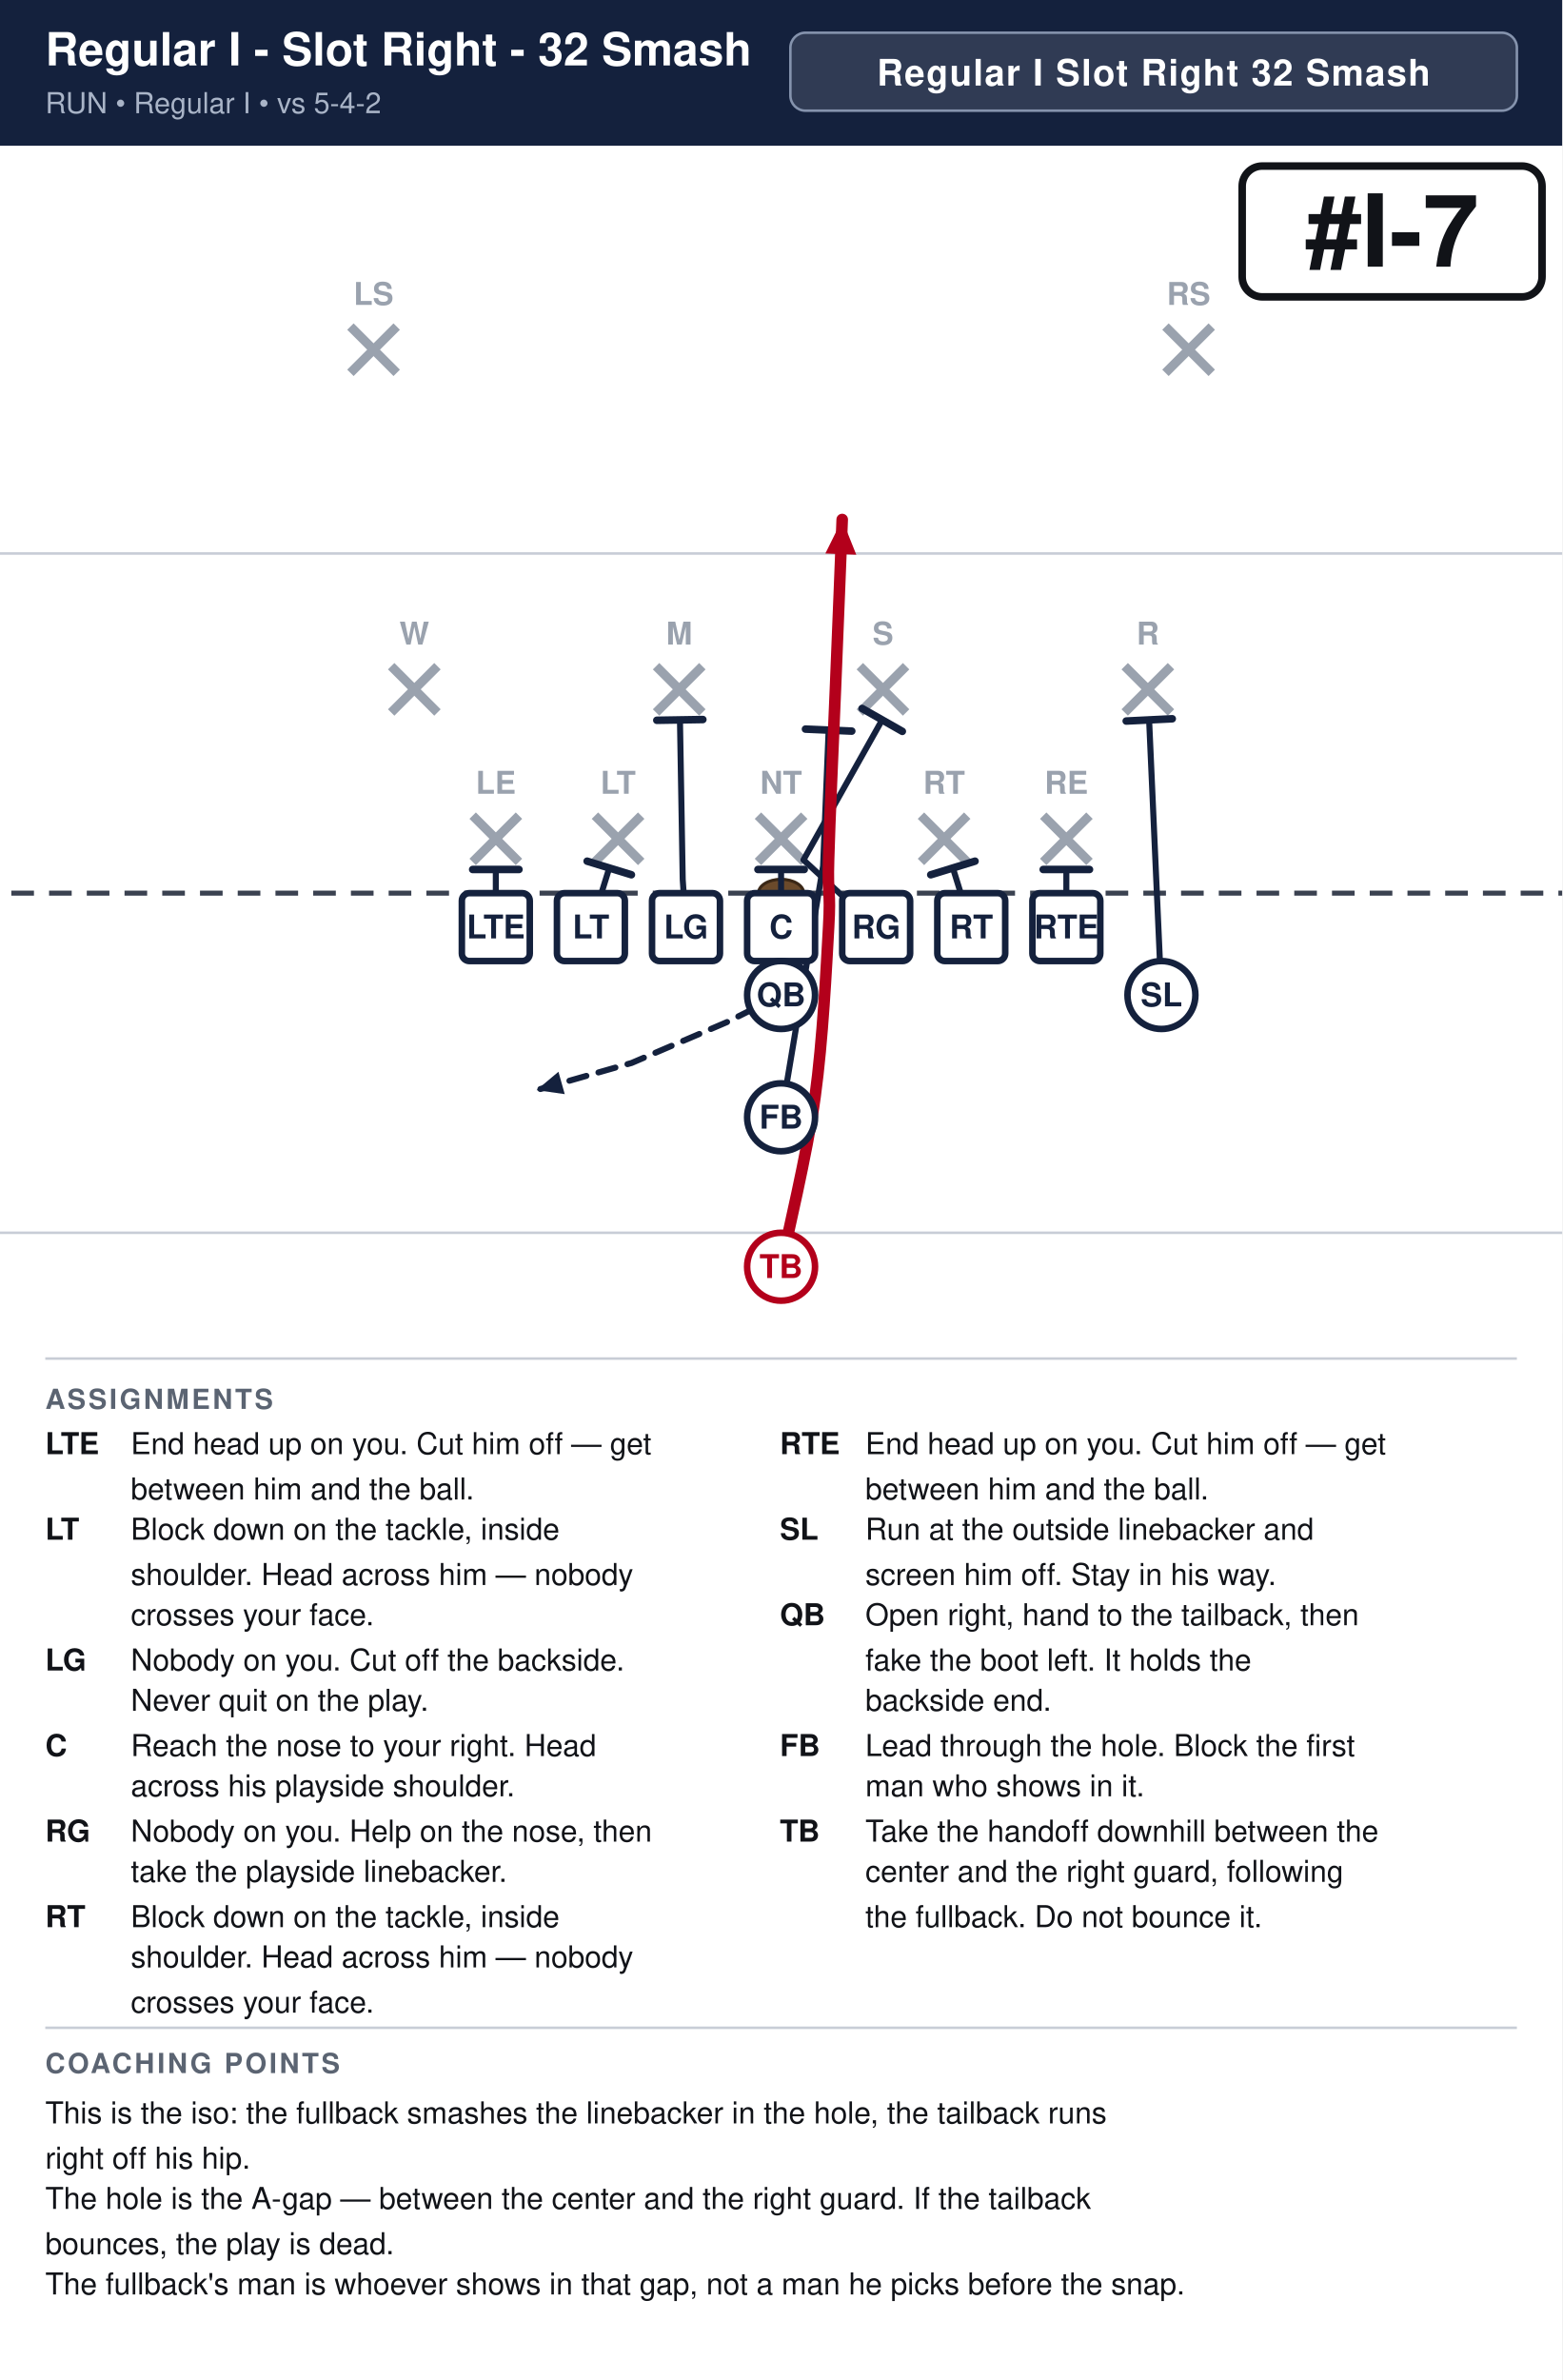
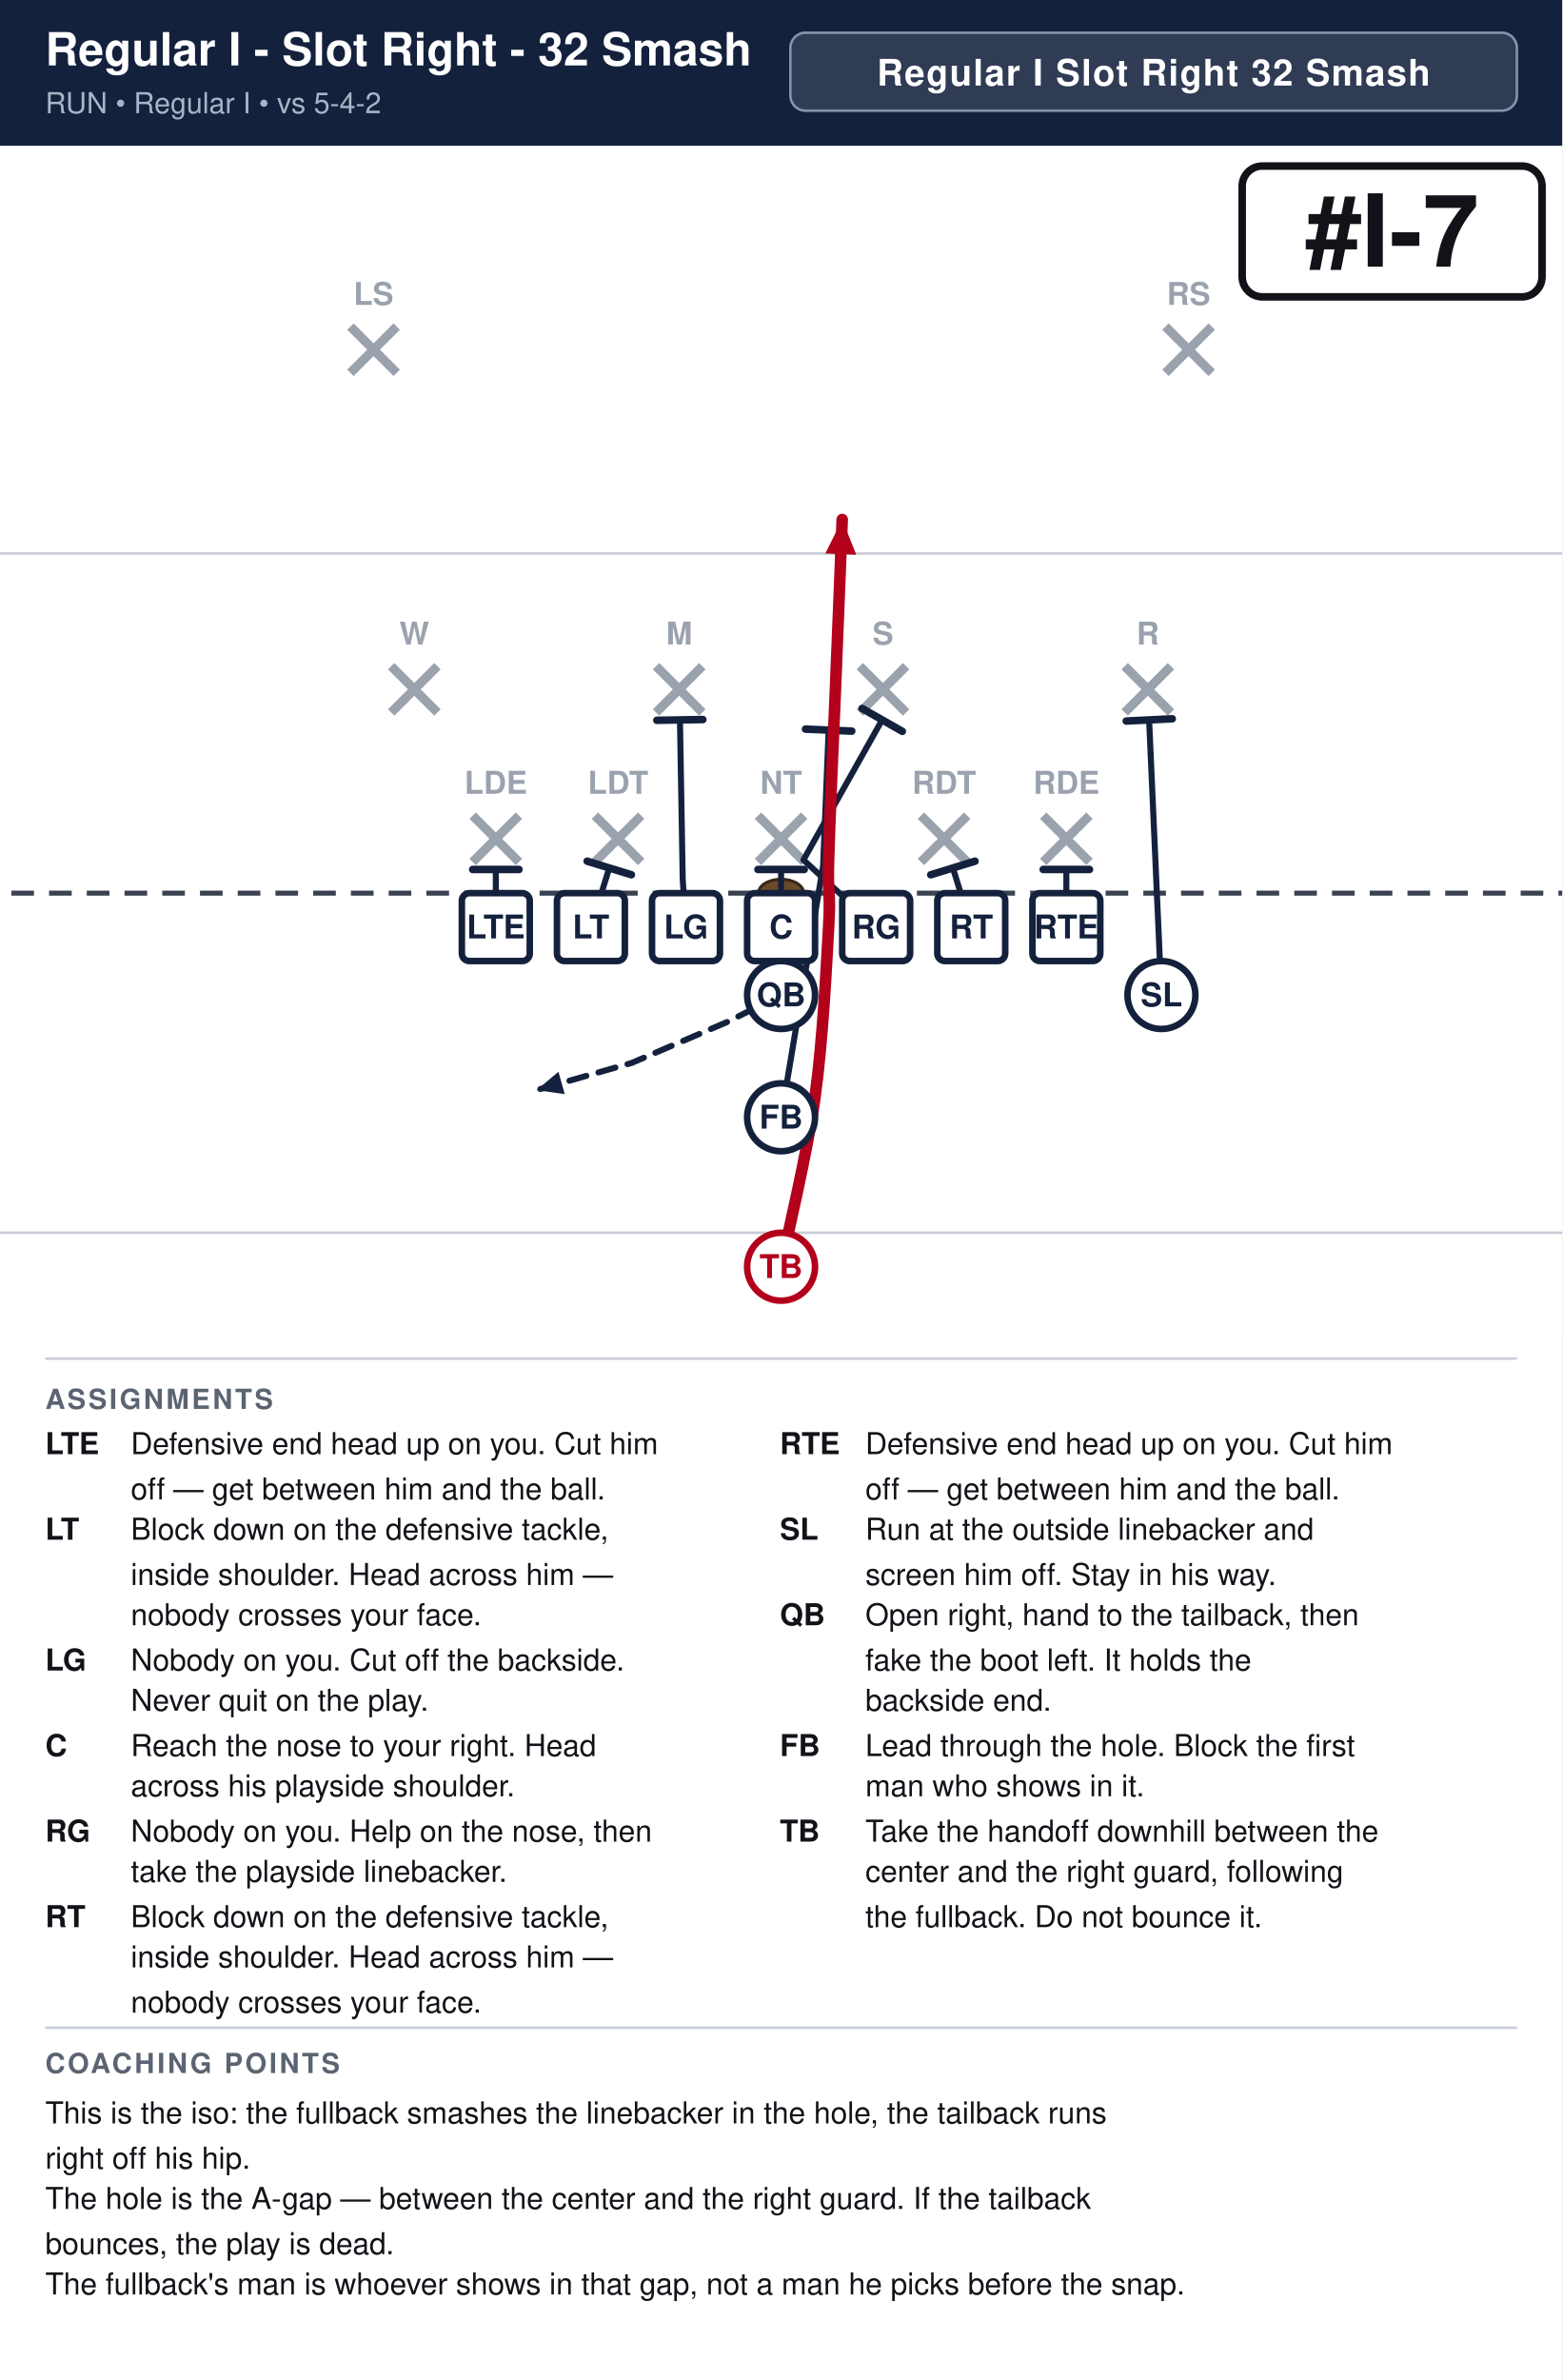
<svg xmlns="http://www.w3.org/2000/svg" width="621" height="946" viewBox="0 0 621 946" font-family="Segoe UI, Helvetica, Arial, sans-serif">
  <rect width="100%" height="100%" fill="#ffffff" />
  <rect x="0" y="0" width="621" height="58" fill="#14213d" />
  <text x="18" y="26" font-size="18.2" font-weight="700" fill="#ffffff">Regular I - Slot Right - 32 Smash</text>
  <text x="18" y="45" font-size="11.5" fill="#a9b4c7">RUN  •  Regular I  •  vs 5-4-2</text>
  <rect x="314.2" y="13" width="288.8" height="31" rx="6" fill="#ffffff" fill-opacity="0.12" stroke="#8593ad" stroke-width="1" />
  <text x="458.6" y="34" text-anchor="middle" font-size="14.5" font-weight="700" fill="#ffffff" letter-spacing="0.5">Regular I Slot Right 32 Smash</text>
  <clipPath id="fieldclip">
    <rect x="0" y="58" width="621" height="472" />
  </clipPath>
  <g clip-path="url(#fieldclip)">
    <g transform="translate(-40.5,31.0)">
      <rect x="0" y="0" width="702" height="513" fill="#ffffff" />
      <line x1="0" y1="459.0" x2="702" y2="459.0" stroke="#c8cdd6" stroke-width="1" />
      <line x1="0" y1="189.0" x2="702" y2="189.0" stroke="#c8cdd6" stroke-width="1" />
      <line x1="0" y1="324.0" x2="702" y2="324.0" stroke="#3a4150" stroke-width="2" stroke-dasharray="9 6" />
      <ellipse cx="351.0" cy="324.0" rx="9" ry="5.5" fill="#6b4a2b" stroke="#3a2716" stroke-width="1.2" />
      <line x1="228.4" y1="293.2" x2="246.8" y2="311.6" stroke="#9aa2ae" stroke-width="3.6" />
      <line x1="246.8" y1="293.2" x2="228.4" y2="311.6" stroke="#9aa2ae" stroke-width="3.6" />
-       <text x="237.6" y="284.5" text-anchor="middle" font-size="12.5" fill="#9aa2ae" font-weight="600">LE</text>
+       <text x="237.6" y="284.5" text-anchor="middle" font-size="12.5" fill="#9aa2ae" font-weight="600">LDE</text>
      <line x1="277.0" y1="293.2" x2="295.4" y2="311.6" stroke="#9aa2ae" stroke-width="3.6" />
      <line x1="295.4" y1="293.2" x2="277.0" y2="311.6" stroke="#9aa2ae" stroke-width="3.6" />
-       <text x="286.2" y="284.5" text-anchor="middle" font-size="12.5" fill="#9aa2ae" font-weight="600">LT</text>
+       <text x="286.2" y="284.5" text-anchor="middle" font-size="12.5" fill="#9aa2ae" font-weight="600">LDT</text>
      <line x1="341.8" y1="293.2" x2="360.2" y2="311.6" stroke="#9aa2ae" stroke-width="3.6" />
      <line x1="360.2" y1="293.2" x2="341.8" y2="311.6" stroke="#9aa2ae" stroke-width="3.6" />
      <text x="351.0" y="284.5" text-anchor="middle" font-size="12.5" fill="#9aa2ae" font-weight="600">NT</text>
      <line x1="406.6" y1="293.2" x2="425.0" y2="311.6" stroke="#9aa2ae" stroke-width="3.6" />
      <line x1="425.0" y1="293.2" x2="406.6" y2="311.6" stroke="#9aa2ae" stroke-width="3.6" />
-       <text x="415.8" y="284.5" text-anchor="middle" font-size="12.5" fill="#9aa2ae" font-weight="600">RT</text>
+       <text x="415.8" y="284.5" text-anchor="middle" font-size="12.5" fill="#9aa2ae" font-weight="600">RDT</text>
      <line x1="455.2" y1="293.2" x2="473.6" y2="311.6" stroke="#9aa2ae" stroke-width="3.6" />
      <line x1="473.6" y1="293.2" x2="455.2" y2="311.6" stroke="#9aa2ae" stroke-width="3.6" />
-       <text x="464.4" y="284.5" text-anchor="middle" font-size="12.5" fill="#9aa2ae" font-weight="600">RE</text>
+       <text x="464.4" y="284.5" text-anchor="middle" font-size="12.5" fill="#9aa2ae" font-weight="600">RDE</text>
      <line x1="196.0" y1="233.8" x2="214.4" y2="252.2" stroke="#9aa2ae" stroke-width="3.6" />
      <line x1="214.4" y1="233.8" x2="196.0" y2="252.2" stroke="#9aa2ae" stroke-width="3.6" />
      <text x="205.2" y="225.2" text-anchor="middle" font-size="12.5" fill="#9aa2ae" font-weight="600">W</text>
      <line x1="301.3" y1="233.8" x2="319.7" y2="252.2" stroke="#9aa2ae" stroke-width="3.6" />
      <line x1="319.7" y1="233.8" x2="301.3" y2="252.2" stroke="#9aa2ae" stroke-width="3.6" />
      <text x="310.5" y="225.2" text-anchor="middle" font-size="12.5" fill="#9aa2ae" font-weight="600">M</text>
      <line x1="382.3" y1="233.8" x2="400.7" y2="252.2" stroke="#9aa2ae" stroke-width="3.6" />
      <line x1="400.7" y1="233.8" x2="382.3" y2="252.2" stroke="#9aa2ae" stroke-width="3.6" />
      <text x="391.5" y="225.2" text-anchor="middle" font-size="12.5" fill="#9aa2ae" font-weight="600">S</text>
      <line x1="487.6" y1="233.8" x2="506.0" y2="252.2" stroke="#9aa2ae" stroke-width="3.6" />
      <line x1="506.0" y1="233.8" x2="487.6" y2="252.2" stroke="#9aa2ae" stroke-width="3.6" />
      <text x="496.8" y="225.2" text-anchor="middle" font-size="12.5" fill="#9aa2ae" font-weight="600">R</text>
      <line x1="179.8" y1="98.8" x2="198.2" y2="117.2" stroke="#9aa2ae" stroke-width="3.6" />
      <line x1="198.2" y1="98.8" x2="179.8" y2="117.2" stroke="#9aa2ae" stroke-width="3.6" />
      <text x="189.0" y="90.2" text-anchor="middle" font-size="12.5" fill="#9aa2ae" font-weight="600">LS</text>
      <line x1="503.8" y1="98.8" x2="522.2" y2="117.2" stroke="#9aa2ae" stroke-width="3.6" />
      <line x1="522.2" y1="98.8" x2="503.8" y2="117.2" stroke="#9aa2ae" stroke-width="3.6" />
      <text x="513.0" y="90.2" text-anchor="middle" font-size="12.5" fill="#9aa2ae" font-weight="600">RS</text>
      <path d="M237.6,337.5 L237.6,314.6" fill="none" stroke="#14213d" stroke-width="2.4" stroke-linecap="round" stroke-linejoin="round" />
      <line x1="228.4" y1="314.6" x2="246.8" y2="314.6" stroke="#14213d" stroke-width="3.0" stroke-linecap="round" />
      <path d="M275.4,337.5 L282.7,314.0" fill="none" stroke="#14213d" stroke-width="2.4" stroke-linecap="round" stroke-linejoin="round" />
      <line x1="273.9" y1="311.3" x2="291.5" y2="316.7" stroke="#14213d" stroke-width="3.0" stroke-linecap="round" />
      <path d="M313.2,337.5 L311.9,318.6 L310.8,255.1" fill="none" stroke="#14213d" stroke-width="2.4" stroke-linecap="round" stroke-linejoin="round" />
      <line x1="301.6" y1="255.3" x2="319.9" y2="255.0" stroke="#14213d" stroke-width="3.0" stroke-linecap="round" />
      <path d="M351.0,337.5 L351.0,314.6" fill="none" stroke="#14213d" stroke-width="2.4" stroke-linecap="round" stroke-linejoin="round" />
      <line x1="341.8" y1="314.6" x2="360.2" y2="314.6" stroke="#14213d" stroke-width="3.0" stroke-linecap="round" />
      <path d="M388.8,337.5 L359.9,310.8 L391.2,255.1" fill="none" stroke="#14213d" stroke-width="2.4" stroke-linecap="round" stroke-linejoin="round" />
      <line x1="383.2" y1="250.6" x2="399.2" y2="259.7" stroke="#14213d" stroke-width="3.0" stroke-linecap="round" />
      <path d="M426.6,337.5 L419.3,314.0" fill="none" stroke="#14213d" stroke-width="2.4" stroke-linecap="round" stroke-linejoin="round" />
      <line x1="410.5" y1="316.7" x2="428.1" y2="311.3" stroke="#14213d" stroke-width="3.0" stroke-linecap="round" />
      <path d="M464.4,337.5 L464.4,314.6" fill="none" stroke="#14213d" stroke-width="2.4" stroke-linecap="round" stroke-linejoin="round" />
      <line x1="455.2" y1="314.6" x2="473.6" y2="314.6" stroke="#14213d" stroke-width="3.0" stroke-linecap="round" />
      <path d="M502.2,364.5 L497.3,255.1" fill="none" stroke="#14213d" stroke-width="2.4" stroke-linecap="round" stroke-linejoin="round" />
      <line x1="488.2" y1="255.6" x2="506.5" y2="254.7" stroke="#14213d" stroke-width="3.0" stroke-linecap="round" />
      <path d="M351.0,364.5 L329.4,375.3 L291.6,391.5 L253.8,402.3" fill="none" stroke="#14213d" stroke-width="2.4" stroke-linecap="round" stroke-linejoin="round" stroke-dasharray="7 5" />
      <polygon points="253.8,402.3 262.5,395.0 265.0,403.9" fill="#14213d" />
      <path d="M351.0,413.1 L367.7,313.2 L369.9,259.2" fill="none" stroke="#14213d" stroke-width="2.4" stroke-linecap="round" stroke-linejoin="round" />
      <line x1="360.7" y1="258.8" x2="379.1" y2="259.6" stroke="#14213d" stroke-width="3.0" stroke-linecap="round" />
      <path d="M351.0,472.5 C353.2,461.2 361.4,427.5 364.5,405.0 C367.6,382.5 369.0,353.2 369.9,337.5 C370.8,321.8 369.4,326.2 369.9,310.5 C370.3,294.8 371.7,265.5 372.6,243.0 C373.5,220.5 374.9,186.8 375.3,175.5" fill="none" stroke="#b3001b" stroke-width="4.6" stroke-linecap="round" stroke-linejoin="round" />
      <polygon points="375.3,175.5 380.9,189.5 368.6,189.0" fill="#b3001b" />
      <rect x="224.1" y="324.0" width="27.0" height="27.0" rx="3" fill="#ffffff" stroke="#14213d" stroke-width="2.6" />
      <text x="237.6" y="342.0" text-anchor="middle" font-size="13" font-weight="700" fill="#14213d">LTE</text>
      <rect x="261.9" y="324.0" width="27.0" height="27.0" rx="3" fill="#ffffff" stroke="#14213d" stroke-width="2.6" />
      <text x="275.4" y="342.0" text-anchor="middle" font-size="13" font-weight="700" fill="#14213d">LT</text>
      <rect x="299.7" y="324.0" width="27.0" height="27.0" rx="3" fill="#ffffff" stroke="#14213d" stroke-width="2.6" />
      <text x="313.2" y="342.0" text-anchor="middle" font-size="13" font-weight="700" fill="#14213d">LG</text>
      <rect x="337.5" y="324.0" width="27.0" height="27.0" rx="3" fill="#ffffff" stroke="#14213d" stroke-width="2.6" />
      <text x="351.0" y="342.0" text-anchor="middle" font-size="13" font-weight="700" fill="#14213d">C</text>
      <rect x="375.3" y="324.0" width="27.0" height="27.0" rx="3" fill="#ffffff" stroke="#14213d" stroke-width="2.6" />
      <text x="388.8" y="342.0" text-anchor="middle" font-size="13" font-weight="700" fill="#14213d">RG</text>
      <rect x="413.1" y="324.0" width="27.0" height="27.0" rx="3" fill="#ffffff" stroke="#14213d" stroke-width="2.6" />
      <text x="426.6" y="342.0" text-anchor="middle" font-size="13" font-weight="700" fill="#14213d">RT</text>
      <rect x="450.9" y="324.0" width="27.0" height="27.0" rx="3" fill="#ffffff" stroke="#14213d" stroke-width="2.6" />
      <text x="464.4" y="342.0" text-anchor="middle" font-size="13" font-weight="700" fill="#14213d">RTE</text>
      <circle cx="502.2" cy="364.5" r="13.5" fill="#ffffff" stroke="#14213d" stroke-width="2.6" />
      <text x="502.2" y="369.0" text-anchor="middle" font-size="13" font-weight="700" fill="#14213d">SL</text>
      <circle cx="351.0" cy="364.5" r="13.5" fill="#ffffff" stroke="#14213d" stroke-width="2.6" />
      <text x="351.0" y="369.0" text-anchor="middle" font-size="13" font-weight="700" fill="#14213d">QB</text>
      <circle cx="351.0" cy="413.1" r="13.5" fill="#ffffff" stroke="#14213d" stroke-width="2.6" />
      <text x="351.0" y="417.6" text-anchor="middle" font-size="13" font-weight="700" fill="#14213d">FB</text>
      <circle cx="351.0" cy="472.5" r="13.5" fill="#ffffff" stroke="#b3001b" stroke-width="2.6" />
      <text x="351.0" y="477.0" text-anchor="middle" font-size="13" font-weight="700" fill="#b3001b">TB</text>
      <rect x="534.3" y="35.0" width="119.2" height="52.0" rx="8" fill="#ffffff" stroke="#111318" stroke-width="3" />
      <text x="593.9" y="75.0" text-anchor="middle" font-size="40" font-weight="800" fill="#111318">#I-7</text>
    </g>
  </g>
  <line x1="18" y1="540" x2="603" y2="540" stroke="#c8cdd6" stroke-width="1" />
  <text x="18" y="560" font-size="11" font-weight="700" fill="#5b6472" letter-spacing="1">ASSIGNMENTS</text>
  <text x="18" y="578" font-size="12" font-weight="700" fill="#111318">LTE</text>
-   <text x="52" y="578" font-size="12" fill="#111318">End head up on you. Cut him off — get</text>
-   <text x="52" y="596" font-size="12" fill="#111318">between him and the ball.</text>
+   <text x="52" y="578" font-size="12" fill="#111318">Defensive end head up on you. Cut him</text>
+   <text x="52" y="596" font-size="12" fill="#111318">off — get between him and the ball.</text>
  <text x="18" y="612" font-size="12" font-weight="700" fill="#111318">LT</text>
-   <text x="52" y="612" font-size="12" fill="#111318">Block down on the tackle, inside</text>
-   <text x="52" y="630" font-size="12" fill="#111318">shoulder. Head across him — nobody</text>
-   <text x="52" y="646" font-size="12" fill="#111318">crosses your face.</text>
+   <text x="52" y="612" font-size="12" fill="#111318">Block down on the defensive tackle,</text>
+   <text x="52" y="630" font-size="12" fill="#111318">inside shoulder. Head across him —</text>
+   <text x="52" y="646" font-size="12" fill="#111318">nobody crosses your face.</text>
  <text x="18" y="664" font-size="12" font-weight="700" fill="#111318">LG</text>
  <text x="52" y="664" font-size="12" fill="#111318">Nobody on you. Cut off the backside.</text>
  <text x="52" y="680" font-size="12" fill="#111318">Never quit on the play.</text>
  <text x="18" y="698" font-size="12" font-weight="700" fill="#111318">C</text>
  <text x="52" y="698" font-size="12" fill="#111318">Reach the nose to your right. Head</text>
  <text x="52" y="714" font-size="12" fill="#111318">across his playside shoulder.</text>
  <text x="18" y="732" font-size="12" font-weight="700" fill="#111318">RG</text>
  <text x="52" y="732" font-size="12" fill="#111318">Nobody on you. Help on the nose, then</text>
  <text x="52" y="748" font-size="12" fill="#111318">take the playside linebacker.</text>
  <text x="18" y="766" font-size="12" font-weight="700" fill="#111318">RT</text>
-   <text x="52" y="766" font-size="12" fill="#111318">Block down on the tackle, inside</text>
-   <text x="52" y="782" font-size="12" fill="#111318">shoulder. Head across him — nobody</text>
-   <text x="52" y="800" font-size="12" fill="#111318">crosses your face.</text>
+   <text x="52" y="766" font-size="12" fill="#111318">Block down on the defensive tackle,</text>
+   <text x="52" y="782" font-size="12" fill="#111318">inside shoulder. Head across him —</text>
+   <text x="52" y="800" font-size="12" fill="#111318">nobody crosses your face.</text>
  <text x="310" y="578" font-size="12" font-weight="700" fill="#111318">RTE</text>
-   <text x="344" y="578" font-size="12" fill="#111318">End head up on you. Cut him off — get</text>
-   <text x="344" y="596" font-size="12" fill="#111318">between him and the ball.</text>
+   <text x="344" y="578" font-size="12" fill="#111318">Defensive end head up on you. Cut him</text>
+   <text x="344" y="596" font-size="12" fill="#111318">off — get between him and the ball.</text>
  <text x="310" y="612" font-size="12" font-weight="700" fill="#111318">SL</text>
  <text x="344" y="612" font-size="12" fill="#111318">Run at the outside linebacker and</text>
  <text x="344" y="630" font-size="12" fill="#111318">screen him off. Stay in his way.</text>
  <text x="310" y="646" font-size="12" font-weight="700" fill="#111318">QB</text>
  <text x="344" y="646" font-size="12" fill="#111318">Open right, hand to the tailback, then</text>
  <text x="344" y="664" font-size="12" fill="#111318">fake the boot left. It holds the</text>
  <text x="344" y="680" font-size="12" fill="#111318">backside end.</text>
  <text x="310" y="698" font-size="12" font-weight="700" fill="#111318">FB</text>
  <text x="344" y="698" font-size="12" fill="#111318">Lead through the hole. Block the first</text>
  <text x="344" y="714" font-size="12" fill="#111318">man who shows in it.</text>
  <text x="310" y="732" font-size="12" font-weight="700" fill="#111318">TB</text>
  <text x="344" y="732" font-size="12" fill="#111318">Take the handoff downhill between the</text>
  <text x="344" y="748" font-size="12" fill="#111318">center and the right guard, following</text>
  <text x="344" y="766" font-size="12" fill="#111318">the fullback. Do not bounce it.</text>
  <line x1="18" y1="806" x2="603" y2="806" stroke="#c8cdd6" stroke-width="1" />
  <text x="18" y="824" font-size="11" font-weight="700" fill="#5b6472" letter-spacing="1">COACHING POINTS</text>
  <text x="18" y="844" font-size="12" fill="#111318">This is the iso: the fullback smashes the linebacker in the hole, the tailback runs</text>
  <text x="18" y="862" font-size="12" fill="#111318">right off his hip.</text>
  <text x="18" y="878" font-size="12" fill="#111318">The hole is the A-gap — between the center and the right guard. If the tailback</text>
  <text x="18" y="896" font-size="12" fill="#111318">bounces, the play is dead.</text>
  <text x="18" y="912" font-size="12" fill="#111318">The fullback's man is whoever shows in that gap, not a man he picks before the snap.</text>
</svg>
